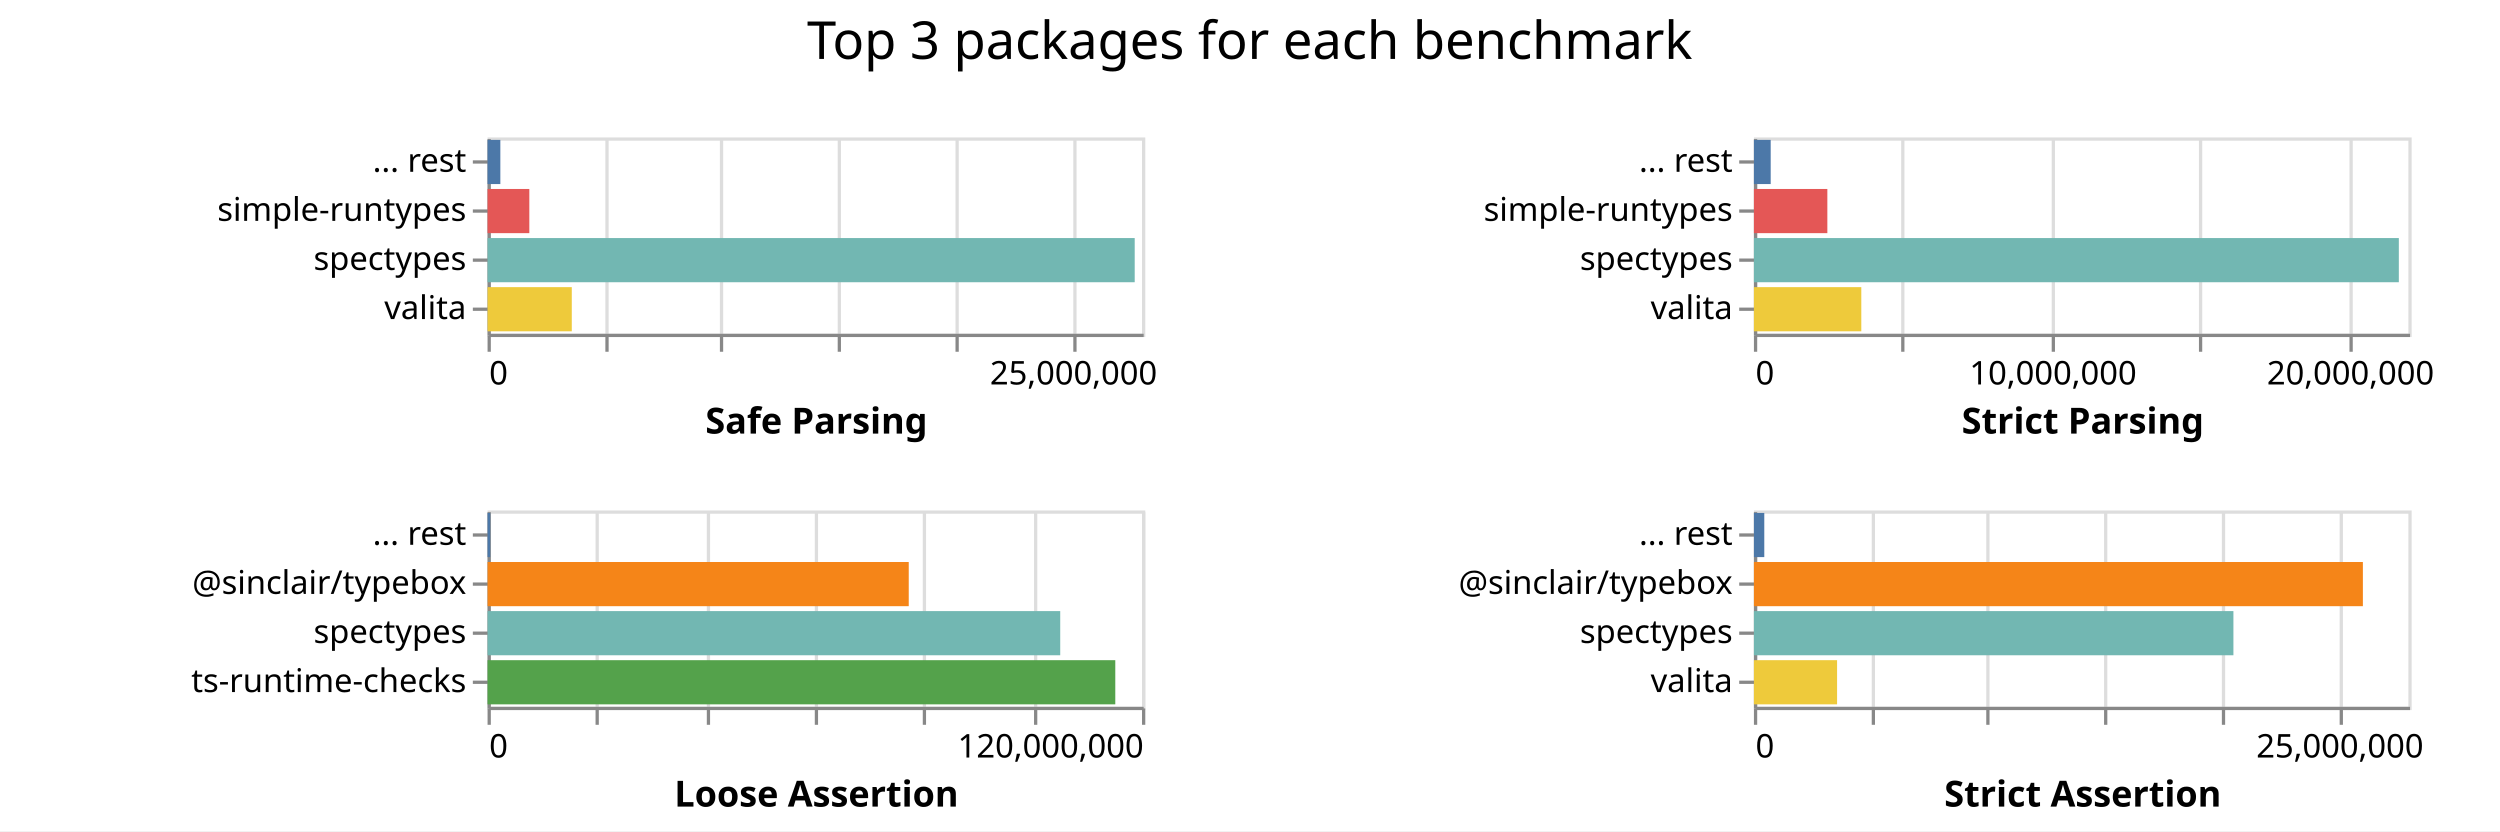
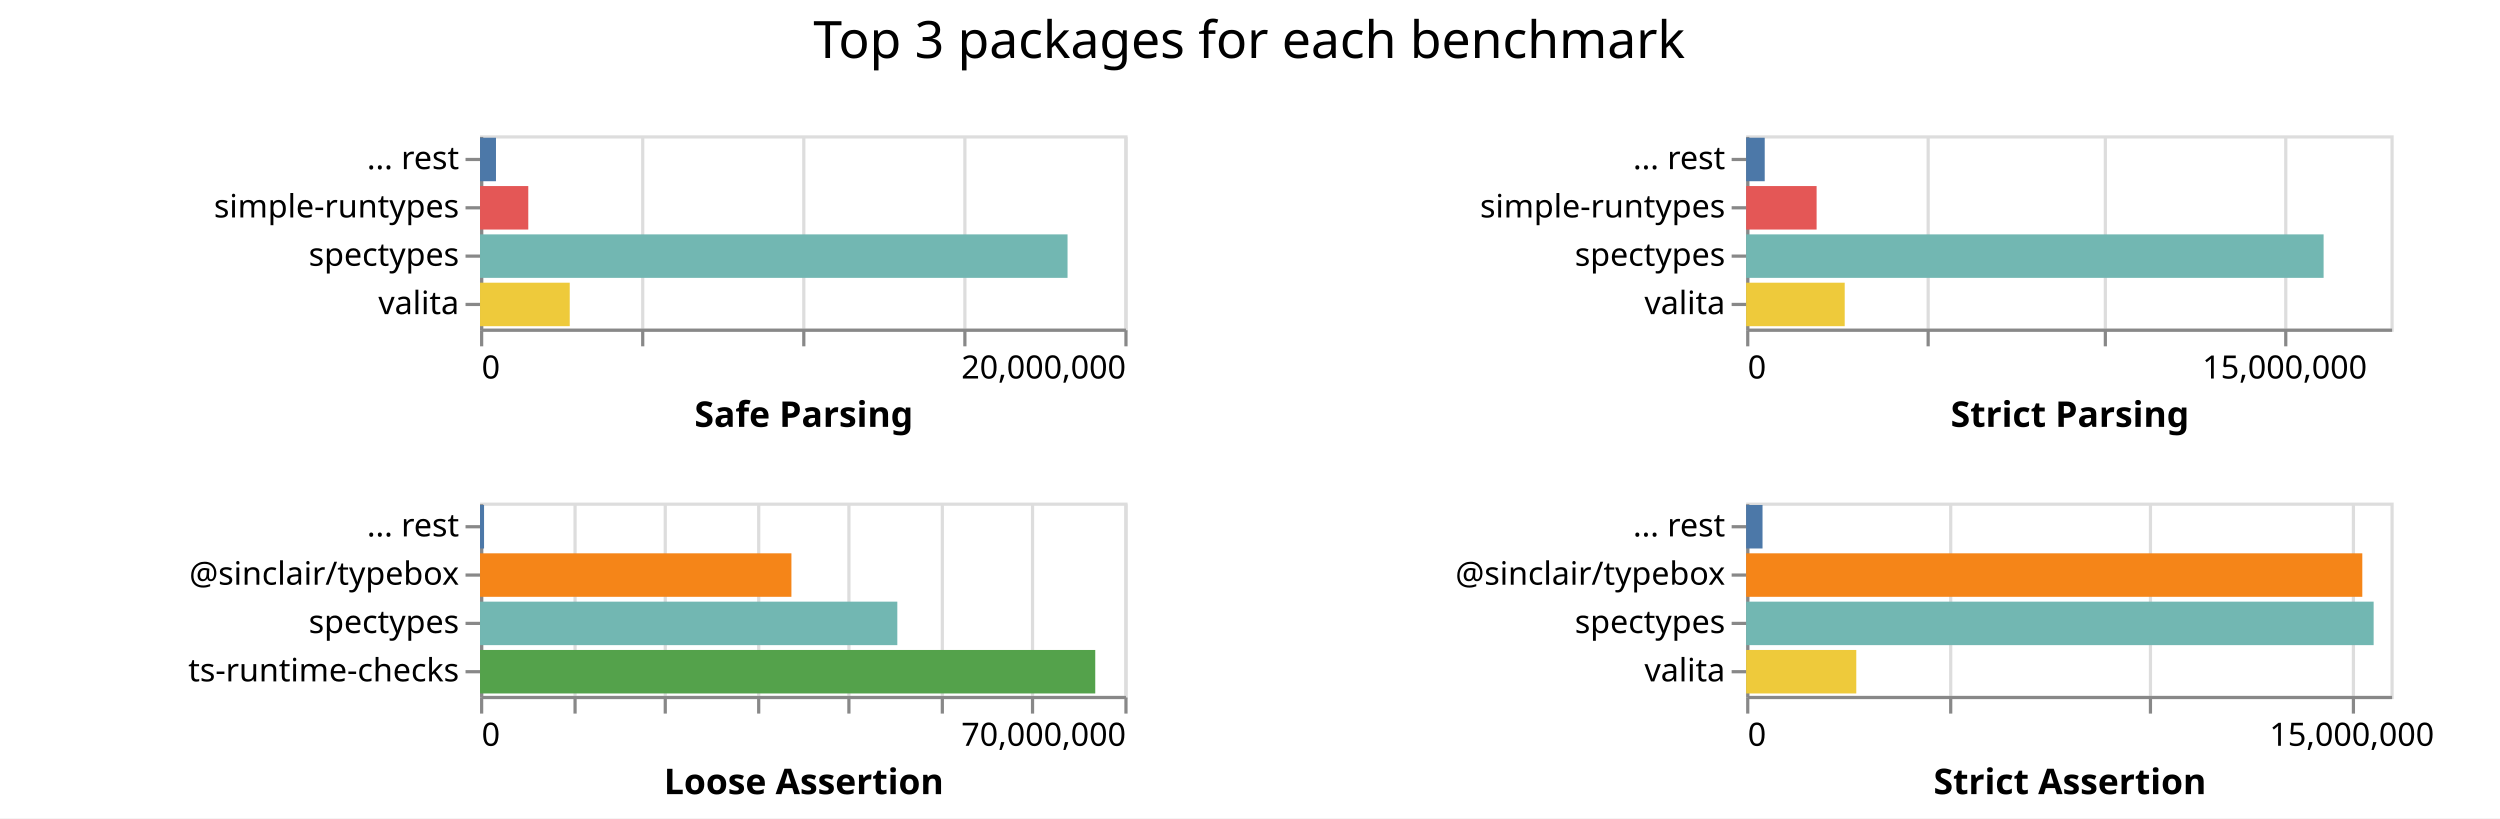
- <svg xmlns="http://www.w3.org/2000/svg" class="marks" width="764" height="254">
-   <path fill="#fff" d="M0 0h764v254H0z" />
+ <svg xmlns="http://www.w3.org/2000/svg" class="marks" width="776" height="254">
+   <path fill="#fff" d="M0 0h776v254H0z" />
  <g class="mark-group role-frame root" aria-roledescription="group mark container" fill="none" stroke-miterlimit="10">
    <path class="background" aria-hidden="true" d="M149 42Z" />
    <g class="mark-group role-scope child__Safe_Parsing_group" aria-roledescription="group mark container">
      <path class="background" aria-hidden="true" d="M149.5 42.5h200v60h-200Z" stroke="#ddd" />
-       <g class="mark-group role-axis" aria-roledescription="axis" aria-label="X-axis for a linear scale with values from 0 to 28,000,000">
+       <g class="mark-group role-axis" aria-roledescription="axis" aria-label="X-axis for a linear scale with values from 0 to 20,000,000">
        <path class="background" aria-hidden="true" d="M149.5 102.5Z" pointer-events="none" />
        <g class="mark-rule role-axis-grid" pointer-events="none" stroke="#ddd">
-           <path d="M149.5 102.5v-60M185.5 102.5v-60M220.5 102.5v-60M256.5 102.5v-60M292.5 102.5v-60M328.5 102.5v-60" />
+           <path d="M149.5 102.5v-60M199.5 102.5v-60M249.5 102.5v-60M299.5 102.5v-60M349.5 102.5v-60" />
        </g>
      </g>
-       <g pointer-events="none" class="mark-group role-axis" aria-roledescription="axis" aria-label="X-axis titled 'Safe Parsing' for a linear scale with values from 0 to 28,000,000">
+       <g pointer-events="none" class="mark-group role-axis" aria-roledescription="axis" aria-label="X-axis titled 'Safe Parsing' for a linear scale with values from 0 to 20,000,000">
        <path class="background" aria-hidden="true" d="M149.5 102.5Z" />
        <g class="mark-rule role-axis-tick" stroke="#888">
-           <path d="M149.5 102.5v5M185.5 102.5v5M220.5 102.5v5M256.5 102.5v5M292.5 102.5v5M328.5 102.5v5" />
+           <path d="M149.5 102.5v5M199.5 102.5v5M249.5 102.5v5M299.5 102.5v5M349.5 102.5v5" />
        </g>
        <g class="mark-text role-axis-label" font-family="sans-serif" font-size="10" fill="#000">
          <text transform="translate(149.5 117.5)">0</text>
-           <text text-anchor="middle" transform="translate(328.071 117.5)">25,000,000</text>
+           <text text-anchor="end" transform="translate(349.5 117.5)">20,000,000</text>
        </g>
        <path stroke="#888" d="M149.5 102.5h200" class="mark-rule role-axis-domain" />
        <text text-anchor="middle" transform="translate(249.5 132.5)" font-family="sans-serif" font-size="11" font-weight="bold" fill="#000" class="mark-text role-axis-title">Safe Parsing</text>
      </g>
      <g pointer-events="none" class="mark-group role-axis" aria-roledescription="axis" aria-label="Y-axis for a discrete scale with 4 values: ... rest, simple-runtypes, spectypes, valita">
        <path class="background" aria-hidden="true" d="M149.5 42.5Z" />
        <g class="mark-rule role-axis-tick" stroke="#888">
          <path d="M149.5 49.5h-5M149.5 64.5h-5M149.5 79.5h-5M149.5 94.5h-5" />
        </g>
        <g class="mark-text role-axis-label" text-anchor="end" font-family="sans-serif" font-size="10" fill="#000">
          <text transform="translate(142.5 52.5)">... rest</text>
          <text transform="translate(142.5 67.5)">simple-runtypes</text>
          <text transform="translate(142.5 82.5)">spectypes</text>
          <text transform="translate(142.5 97.5)">valita</text>
        </g>
        <path stroke="#888" d="M149.5 42.5v60" class="mark-rule role-axis-domain" />
      </g>
      <g class="mark-rect role-mark child__Safe_Parsing_marks" aria-roledescription="rect mark container">
-         <path d="M149 72.75h197.766v13.5H149Z" fill="#72b7b2" />
-         <path d="M149 87.75h25.737v13.5H149Z" fill="#eeca3b" />
-         <path d="M149 57.75h12.763v13.5H149Z" fill="#e45756" />
-         <path d="M149 42.75h3.906v13.5H149Z" fill="#4c78a8" />
+         <path d="M149 72.75h182.365v13.5H149Z" fill="#72b7b2" />
+         <path d="M149 87.75h27.847v13.5H149Z" fill="#eeca3b" />
+         <path d="M149 57.75h14.978v13.5H149Z" fill="#e45756" />
+         <path d="M149 42.75h4.952v13.5H149Z" fill="#4c78a8" />
      </g>
    </g>
    <g class="mark-group role-scope child__Strict_Parsing_group" aria-roledescription="group mark container">
-       <path class="background" aria-hidden="true" d="M536.5 42.5h200v60h-200Z" stroke="#ddd" />
-       <g class="mark-group role-axis" aria-roledescription="axis" aria-label="X-axis for a linear scale with values from 0 to 22,000,000">
-         <path class="background" aria-hidden="true" d="M536.5 102.5Z" pointer-events="none" />
+       <path class="background" aria-hidden="true" d="M542.5 42.5h200v60h-200Z" stroke="#ddd" />
+       <g class="mark-group role-axis" aria-roledescription="axis" aria-label="X-axis for a linear scale with values from 0 to 18,000,000">
+         <path class="background" aria-hidden="true" d="M542.5 102.5Z" pointer-events="none" />
        <g class="mark-rule role-axis-grid" pointer-events="none" stroke="#ddd">
-           <path d="M536.5 102.5v-60M581.5 102.5v-60M627.5 102.5v-60M672.5 102.5v-60M718.5 102.5v-60" />
+           <path d="M542.5 102.5v-60M598.5 102.5v-60M653.5 102.5v-60M709.5 102.5v-60" />
        </g>
      </g>
-       <g pointer-events="none" class="mark-group role-axis" aria-roledescription="axis" aria-label="X-axis titled 'Strict Parsing' for a linear scale with values from 0 to 22,000,000">
-         <path class="background" aria-hidden="true" d="M536.5 102.5Z" />
+       <g pointer-events="none" class="mark-group role-axis" aria-roledescription="axis" aria-label="X-axis titled 'Strict Parsing' for a linear scale with values from 0 to 18,000,000">
+         <path class="background" aria-hidden="true" d="M542.5 102.5Z" />
        <g class="mark-rule role-axis-tick" stroke="#888">
-           <path d="M536.5 102.5v5M581.5 102.5v5M627.5 102.5v5M672.5 102.5v5M718.5 102.5v5" />
+           <path d="M542.5 102.5v5M598.5 102.5v5M653.5 102.5v5M709.5 102.5v5" />
        </g>
        <g class="mark-text role-axis-label" font-family="sans-serif" font-size="10" fill="#000">
-           <text transform="translate(536.5 117.5)">0</text>
-           <text text-anchor="middle" transform="translate(627.41 117.5)">10,000,000</text>
-           <text text-anchor="middle" transform="translate(718.318 117.5)">20,000,000</text>
+           <text transform="translate(542.5 117.5)">0</text>
+           <text text-anchor="middle" transform="translate(709.167 117.5)">15,000,000</text>
        </g>
-         <path stroke="#888" d="M536.5 102.5h200" class="mark-rule role-axis-domain" />
-         <text text-anchor="middle" transform="translate(636.5 132.5)" font-family="sans-serif" font-size="11" font-weight="bold" fill="#000" class="mark-text role-axis-title">Strict Parsing</text>
+         <path stroke="#888" d="M542.5 102.5h200" class="mark-rule role-axis-domain" />
+         <text text-anchor="middle" transform="translate(642.5 132.5)" font-family="sans-serif" font-size="11" font-weight="bold" fill="#000" class="mark-text role-axis-title">Strict Parsing</text>
      </g>
      <g pointer-events="none" class="mark-group role-axis" aria-roledescription="axis" aria-label="Y-axis for a discrete scale with 4 values: ... rest, simple-runtypes, spectypes, valita">
-         <path class="background" aria-hidden="true" d="M536.5 42.5Z" />
+         <path class="background" aria-hidden="true" d="M542.5 42.5Z" />
        <g class="mark-rule role-axis-tick" stroke="#888">
-           <path d="M536.5 49.5h-5M536.5 64.5h-5M536.5 79.5h-5M536.5 94.5h-5" />
+           <path d="M542.5 49.5h-5M542.5 64.5h-5M542.5 79.5h-5M542.5 94.5h-5" />
        </g>
        <g class="mark-text role-axis-label" text-anchor="end" font-family="sans-serif" font-size="10" fill="#000">
-           <text transform="translate(529.5 52.5)">... rest</text>
-           <text transform="translate(529.5 67.5)">simple-runtypes</text>
-           <text transform="translate(529.5 82.5)">spectypes</text>
-           <text transform="translate(529.5 97.5)">valita</text>
+           <text transform="translate(535.5 52.5)">... rest</text>
+           <text transform="translate(535.5 67.5)">simple-runtypes</text>
+           <text transform="translate(535.5 82.5)">spectypes</text>
+           <text transform="translate(535.5 97.5)">valita</text>
        </g>
-         <path stroke="#888" d="M536.5 42.5v60" class="mark-rule role-axis-domain" />
+         <path stroke="#888" d="M542.5 42.5v60" class="mark-rule role-axis-domain" />
      </g>
      <g class="mark-rect role-mark child__Strict_Parsing_marks" aria-roledescription="rect mark container">
-         <path d="M536 72.75h197.083v13.5H536Z" fill="#72b7b2" />
-         <path d="M536 87.75h32.815v13.5H536Z" fill="#eeca3b" />
-         <path d="M536 57.75h22.438v13.5H536Z" fill="#e45756" />
-         <path d="M536 42.75h5.123v13.5H536Z" fill="#4c78a8" />
+         <path d="M542 72.75h179.246v13.5H542Z" fill="#72b7b2" />
+         <path d="M542 87.75h30.6v13.5H542Z" fill="#eeca3b" />
+         <path d="M542 57.75h21.876v13.5H542Z" fill="#e45756" />
+         <path d="M542 42.75h5.77v13.5H542Z" fill="#4c78a8" />
      </g>
    </g>
    <g class="mark-group role-scope child__Loose_Assertion_group" aria-roledescription="group mark container">
      <path class="background" aria-hidden="true" d="M149.5 156.5h200v60h-200Z" stroke="#ddd" />
-       <g class="mark-group role-axis" aria-roledescription="axis" aria-label="X-axis for a linear scale with values from 0 to 120,000,000">
+       <g class="mark-group role-axis" aria-roledescription="axis" aria-label="X-axis for a linear scale with values from 0 to 70,000,000">
        <path class="background" aria-hidden="true" d="M149.5 216.5Z" pointer-events="none" />
        <g class="mark-rule role-axis-grid" pointer-events="none" stroke="#ddd">
-           <path d="M149.5 216.5v-60M182.5 216.5v-60M216.5 216.5v-60M249.5 216.5v-60M282.5 216.5v-60M316.5 216.5v-60M349.5 216.5v-60" />
+           <path d="M149.5 216.5v-60M178.5 216.5v-60M206.5 216.5v-60M235.5 216.5v-60M263.5 216.5v-60M292.5 216.5v-60M320.5 216.5v-60M349.5 216.5v-60" />
        </g>
      </g>
-       <g pointer-events="none" class="mark-group role-axis" aria-roledescription="axis" aria-label="X-axis titled 'Loose Assertion' for a linear scale with values from 0 to 120,000,000">
+       <g pointer-events="none" class="mark-group role-axis" aria-roledescription="axis" aria-label="X-axis titled 'Loose Assertion' for a linear scale with values from 0 to 70,000,000">
        <path class="background" aria-hidden="true" d="M149.5 216.5Z" />
        <g class="mark-rule role-axis-tick" stroke="#888">
-           <path d="M149.5 216.5v5M182.5 216.5v5M216.5 216.5v5M249.5 216.5v5M282.5 216.5v5M316.5 216.5v5M349.5 216.5v5" />
+           <path d="M149.5 216.5v5M178.5 216.5v5M206.5 216.5v5M235.5 216.5v5M263.5 216.5v5M292.5 216.5v5M320.5 216.5v5M349.5 216.5v5" />
        </g>
        <g class="mark-text role-axis-label" font-family="sans-serif" font-size="10" fill="#000">
          <text transform="translate(149.5 231.5)">0</text>
-           <text text-anchor="end" transform="translate(349.5 231.5)">120,000,000</text>
+           <text text-anchor="end" transform="translate(349.5 231.5)">70,000,000</text>
        </g>
        <path stroke="#888" d="M149.5 216.5h200" class="mark-rule role-axis-domain" />
        <text text-anchor="middle" transform="translate(249.5 246.5)" font-family="sans-serif" font-size="11" font-weight="bold" fill="#000" class="mark-text role-axis-title">Loose Assertion</text>
      </g>
      <g pointer-events="none" class="mark-group role-axis" aria-roledescription="axis" aria-label="Y-axis for a discrete scale with 4 values: ... rest, @sinclair/typebox, spectypes, ts-runtime-checks">
        <path class="background" aria-hidden="true" d="M149.5 156.5Z" />
        <g class="mark-rule role-axis-tick" stroke="#888">
          <path d="M149.5 163.5h-5M149.5 178.5h-5M149.5 193.5h-5M149.5 208.5h-5" />
        </g>
        <g class="mark-text role-axis-label" text-anchor="end" font-family="sans-serif" font-size="10" fill="#000">
          <text transform="translate(142.5 166.5)">... rest</text>
          <text transform="translate(142.5 181.5)">@sinclair/typebox</text>
          <text transform="translate(142.5 196.5)">spectypes</text>
          <text transform="translate(142.5 211.5)">ts-runtime-checks</text>
        </g>
        <path stroke="#888" d="M149.5 156.5v60" class="mark-rule role-axis-domain" />
      </g>
      <g class="mark-rect role-mark child__Loose_Assertion_marks" aria-roledescription="rect mark container">
-         <path d="M149 201.75h191.832v13.5H149Z" fill="#54a24b" />
-         <path d="M149 186.75h175.005v13.5H149Z" fill="#72b7b2" />
-         <path d="M149 171.75h128.712v13.5H149Z" fill="#f58518" />
-         <path d="M149 156.75h.824v13.5H149Z" fill="#4c78a8" />
+         <path d="M149 201.75h190.966v13.5H149Z" fill="#54a24b" />
+         <path d="M149 186.75h129.527v13.5H149Z" fill="#72b7b2" />
+         <path d="M149 171.75h96.656v13.5H149Z" fill="#f58518" />
+         <path d="M149 156.75h1.25v13.5H149Z" fill="#4c78a8" />
      </g>
    </g>
    <g class="mark-group role-scope child__Strict_Assertion_group" aria-roledescription="group mark container">
-       <path class="background" aria-hidden="true" d="M536.5 156.5h200v60h-200Z" stroke="#ddd" />
-       <g class="mark-group role-axis" aria-roledescription="axis" aria-label="X-axis for a linear scale with values from 0 to 28,000,000">
-         <path class="background" aria-hidden="true" d="M536.5 216.5Z" pointer-events="none" />
+       <path class="background" aria-hidden="true" d="M542.5 156.5h200v60h-200Z" stroke="#ddd" />
+       <g class="mark-group role-axis" aria-roledescription="axis" aria-label="X-axis for a linear scale with values from 0 to 16,000,000">
+         <path class="background" aria-hidden="true" d="M542.5 216.5Z" pointer-events="none" />
        <g class="mark-rule role-axis-grid" pointer-events="none" stroke="#ddd">
-           <path d="M536.5 216.5v-60M572.5 216.5v-60M607.5 216.5v-60M643.5 216.5v-60M679.5 216.5v-60M715.5 216.5v-60" />
+           <path d="M542.5 216.5v-60M605.5 216.5v-60M667.5 216.5v-60M730.5 216.5v-60" />
        </g>
      </g>
-       <g pointer-events="none" class="mark-group role-axis" aria-roledescription="axis" aria-label="X-axis titled 'Strict Assertion' for a linear scale with values from 0 to 28,000,000">
-         <path class="background" aria-hidden="true" d="M536.5 216.5Z" />
+       <g pointer-events="none" class="mark-group role-axis" aria-roledescription="axis" aria-label="X-axis titled 'Strict Assertion' for a linear scale with values from 0 to 16,000,000">
+         <path class="background" aria-hidden="true" d="M542.5 216.5Z" />
        <g class="mark-rule role-axis-tick" stroke="#888">
-           <path d="M536.5 216.5v5M572.5 216.5v5M607.5 216.5v5M643.5 216.5v5M679.5 216.5v5M715.5 216.5v5" />
+           <path d="M542.5 216.5v5M605.5 216.5v5M667.5 216.5v5M730.5 216.5v5" />
        </g>
        <g class="mark-text role-axis-label" font-family="sans-serif" font-size="10" fill="#000">
-           <text transform="translate(536.5 231.5)">0</text>
-           <text text-anchor="middle" transform="translate(715.071 231.5)">25,000,000</text>
+           <text transform="translate(542.5 231.5)">0</text>
+           <text text-anchor="middle" transform="translate(730 231.5)">15,000,000</text>
        </g>
-         <path stroke="#888" d="M536.5 216.5h200" class="mark-rule role-axis-domain" />
-         <text text-anchor="middle" transform="translate(636.5 246.5)" font-family="sans-serif" font-size="11" font-weight="bold" fill="#000" class="mark-text role-axis-title">Strict Assertion</text>
+         <path stroke="#888" d="M542.5 216.5h200" class="mark-rule role-axis-domain" />
+         <text text-anchor="middle" transform="translate(642.5 246.5)" font-family="sans-serif" font-size="11" font-weight="bold" fill="#000" class="mark-text role-axis-title">Strict Assertion</text>
      </g>
      <g pointer-events="none" class="mark-group role-axis" aria-roledescription="axis" aria-label="Y-axis for a discrete scale with 4 values: ... rest, @sinclair/typebox, spectypes, valita">
-         <path class="background" aria-hidden="true" d="M536.5 156.5Z" />
+         <path class="background" aria-hidden="true" d="M542.5 156.5Z" />
        <g class="mark-rule role-axis-tick" stroke="#888">
-           <path d="M536.5 163.5h-5M536.5 178.5h-5M536.5 193.5h-5M536.5 208.5h-5" />
+           <path d="M542.5 163.5h-5M542.5 178.5h-5M542.5 193.5h-5M542.5 208.5h-5" />
        </g>
        <g class="mark-text role-axis-label" text-anchor="end" font-family="sans-serif" font-size="10" fill="#000">
-           <text transform="translate(529.5 166.5)">... rest</text>
-           <text transform="translate(529.5 181.5)">@sinclair/typebox</text>
-           <text transform="translate(529.5 196.5)">spectypes</text>
-           <text transform="translate(529.5 211.5)">valita</text>
+           <text transform="translate(535.5 166.5)">... rest</text>
+           <text transform="translate(535.5 181.5)">@sinclair/typebox</text>
+           <text transform="translate(535.5 196.5)">spectypes</text>
+           <text transform="translate(535.5 211.5)">valita</text>
        </g>
-         <path stroke="#888" d="M536.5 156.5v60" class="mark-rule role-axis-domain" />
+         <path stroke="#888" d="M542.5 156.5v60" class="mark-rule role-axis-domain" />
      </g>
      <g class="mark-rect role-mark child__Strict_Assertion_marks" aria-roledescription="rect mark container">
-         <path d="M536 171.75h186.096v13.5H536Z" fill="#f58518" />
-         <path d="M536 186.75h146.532v13.5H536Z" fill="#72b7b2" />
-         <path d="M536 201.75h25.412v13.5H536Z" fill="#eeca3b" />
-         <path d="M536 156.75h3.166v13.5H536Z" fill="#4c78a8" />
+         <path d="M542 186.75h194.778v13.5H542Z" fill="#72b7b2" />
+         <path d="M542 171.75h191.258v13.5H542Z" fill="#f58518" />
+         <path d="M542 201.75h34.19v13.5H542Z" fill="#eeca3b" />
+         <path d="M542 156.75h5.089v13.5H542Z" fill="#4c78a8" />
      </g>
    </g>
    <g class="mark-group role-title">
-       <path class="background" aria-hidden="true" d="M381.91 5Z" pointer-events="none" />
-       <text text-anchor="middle" transform="translate(381.91 18)" font-family="sans-serif" font-size="16" fill="#000" class="mark-text role-title-text" aria-roledescription="title" aria-label="Title text 'Top 3 packages for each benchmark'" pointer-events="none">Top 3 packages for each benchmark</text>
+       <path class="background" aria-hidden="true" d="M387.75 5Z" pointer-events="none" />
+       <text text-anchor="middle" transform="translate(387.75 18)" font-family="sans-serif" font-size="16" fill="#000" class="mark-text role-title-text" aria-roledescription="title" aria-label="Title text 'Top 3 packages for each benchmark'" pointer-events="none">Top 3 packages for each benchmark</text>
    </g>
  </g>
</svg>
